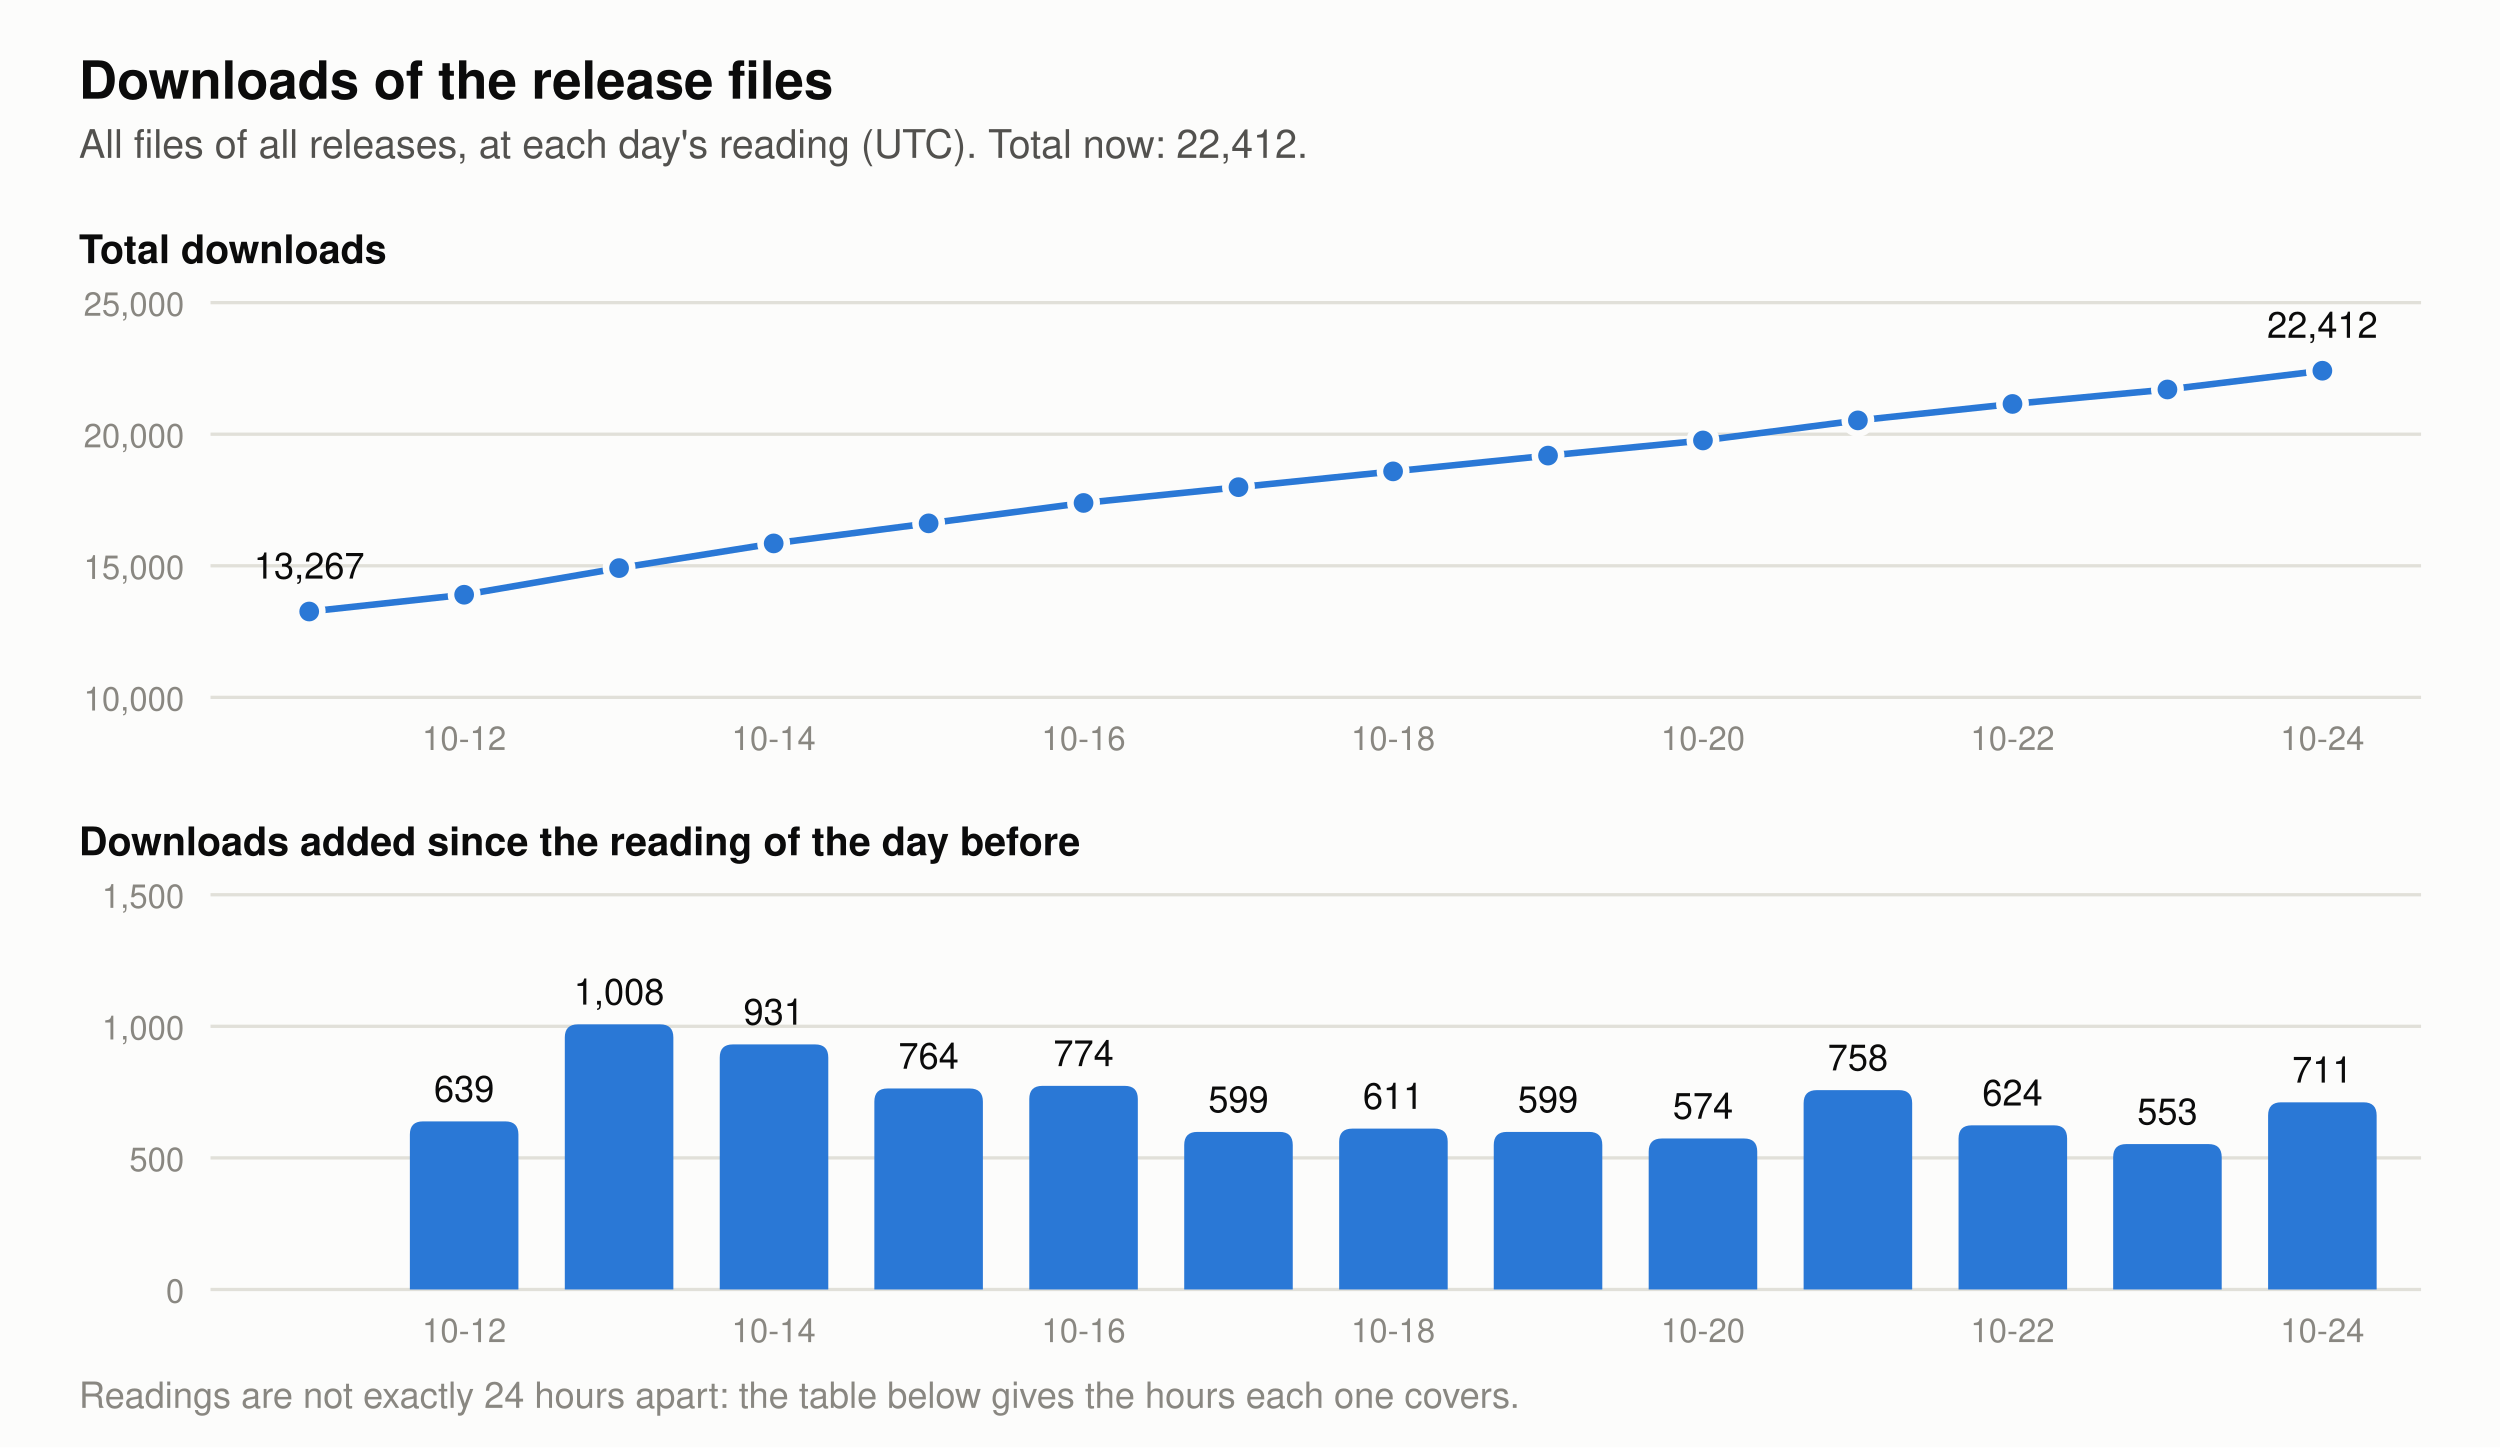
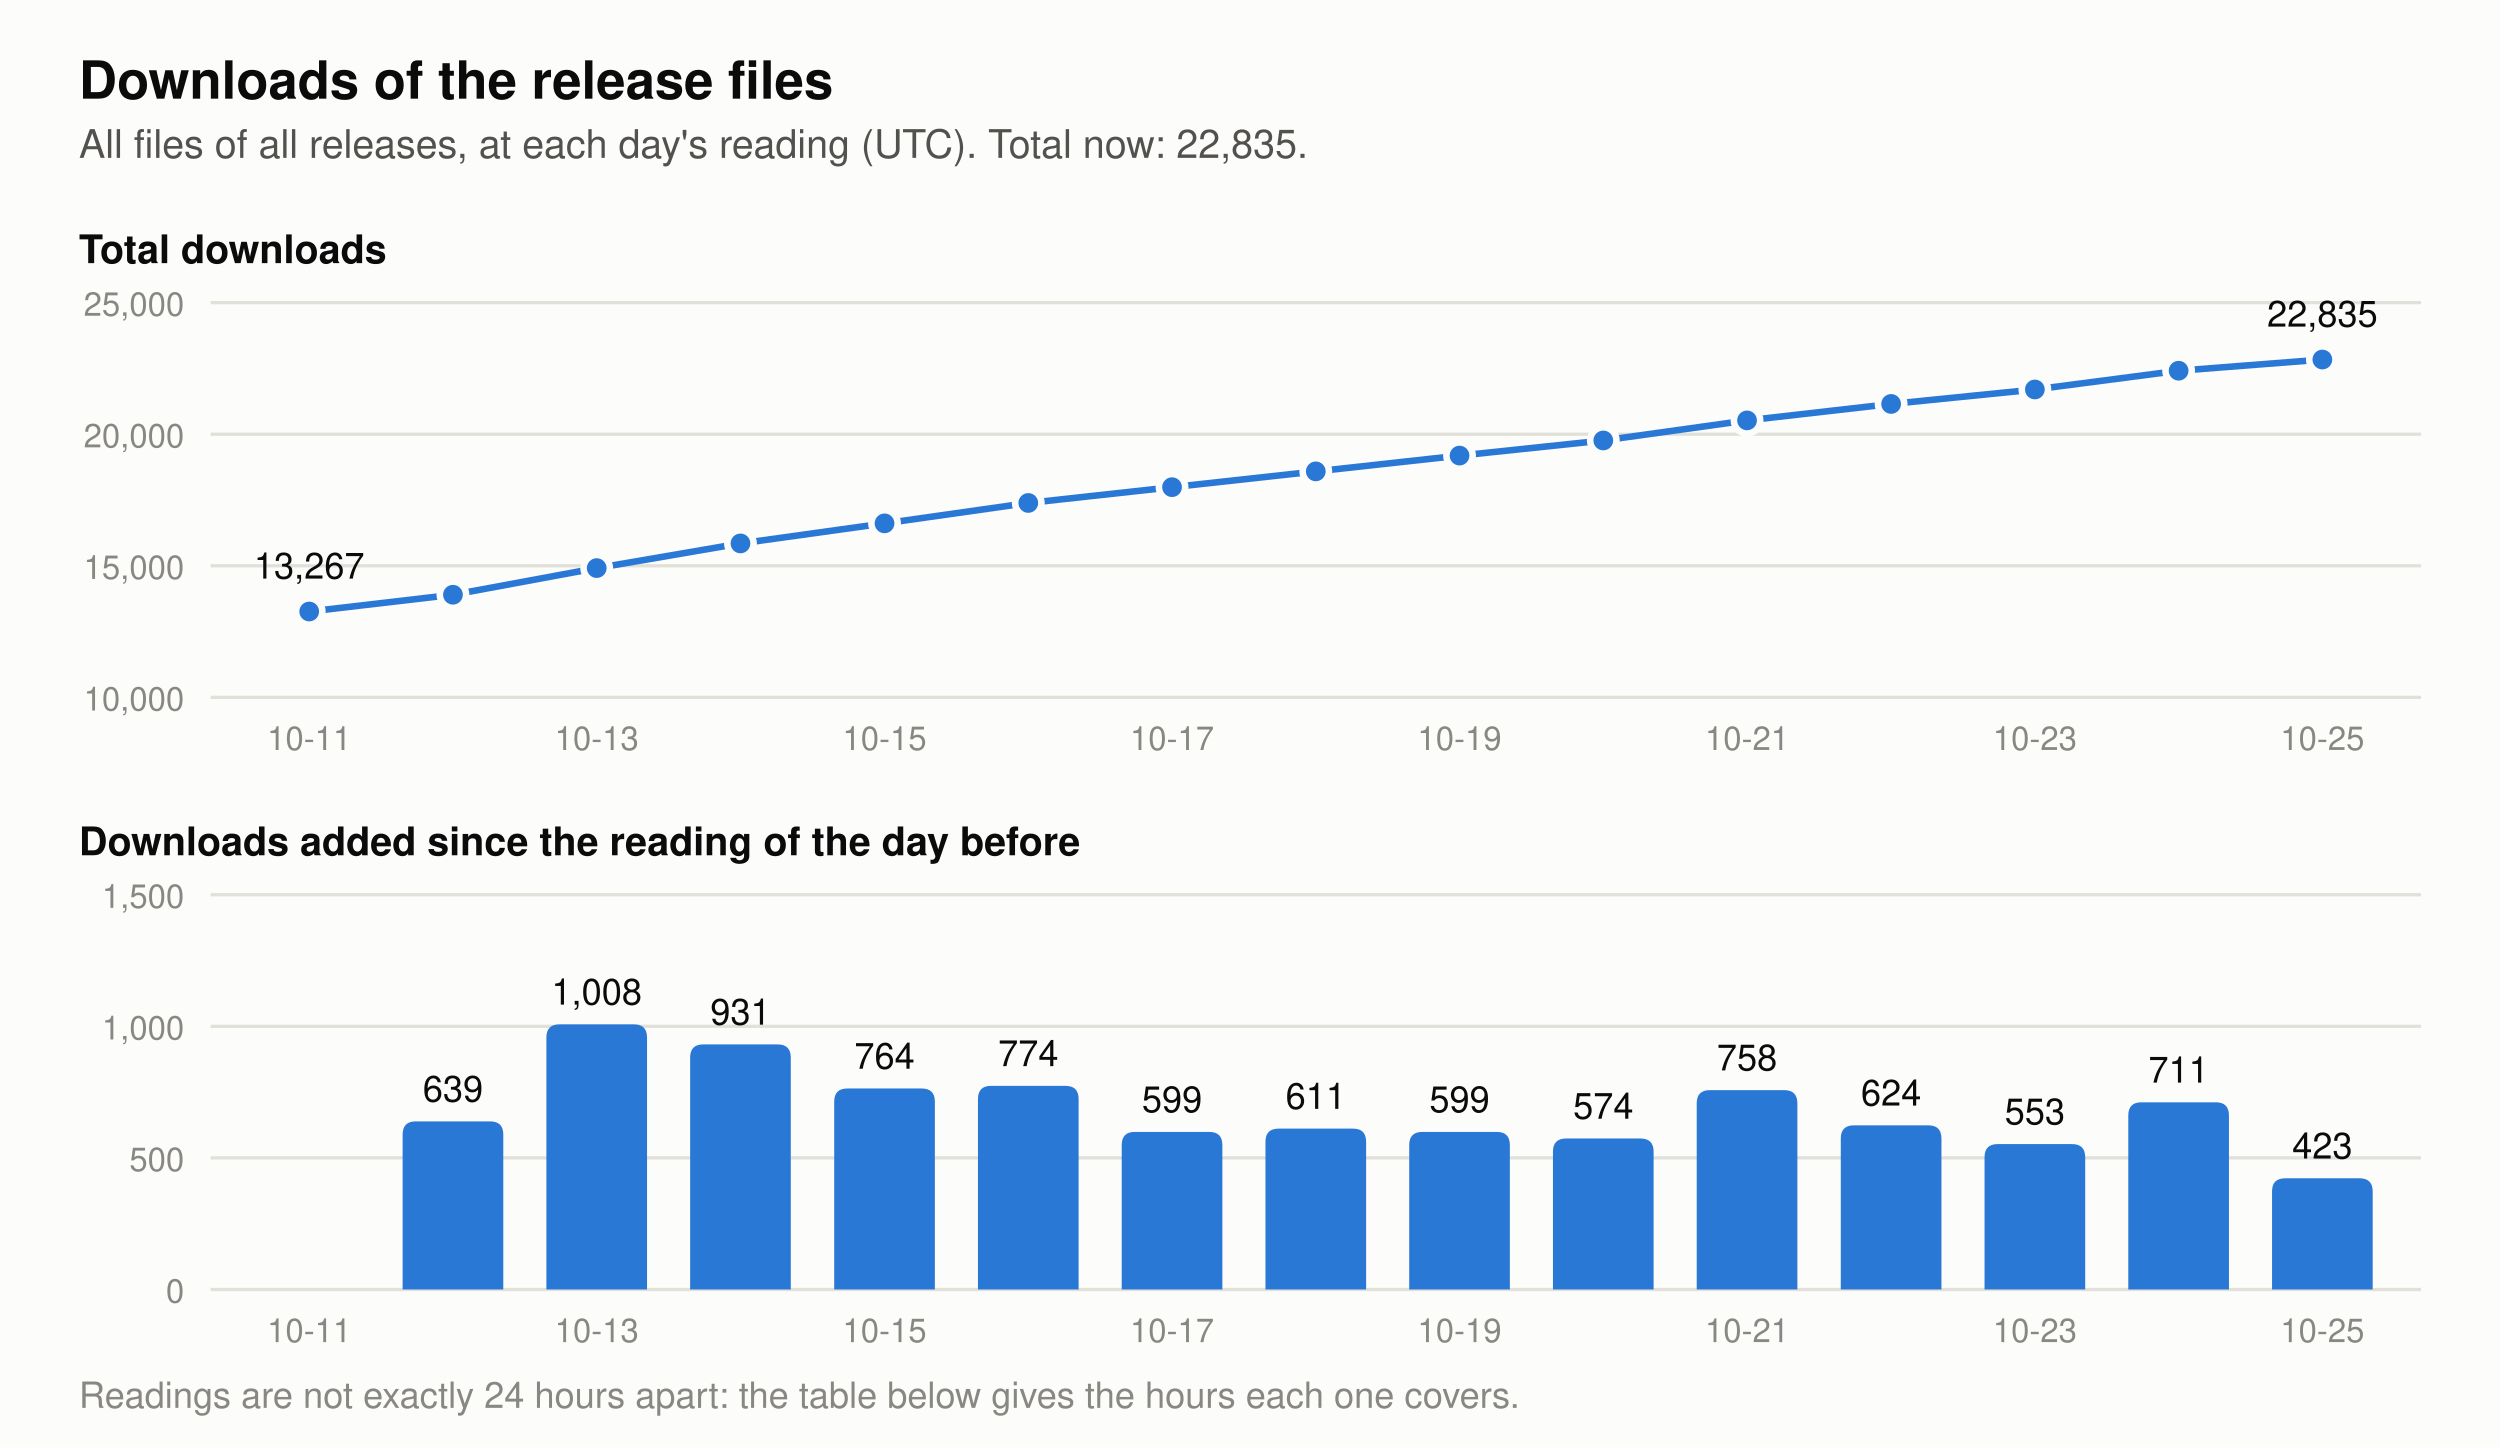
- <svg xmlns="http://www.w3.org/2000/svg" viewBox="0 0 760 440" width="760" height="440" role="img" aria-label="Two charts of the downloads of the release files. Total at each day's reading: 2026-10-11 13,267, 2026-10-12 13,906, 2026-10-13 14,914, 2026-10-14 15,845, 2026-10-15 16,609, 2026-10-16 17,383, 2026-10-17 17,982, 2026-10-18 18,593, 2026-10-19 19,192, 2026-10-20 19,766, 2026-10-21 20,524, 2026-10-22 21,148, 2026-10-23 21,701, 2026-10-24 22,412. Downloads added per day: 2026-10-12 639, 2026-10-13 1,008, 2026-10-14 931, 2026-10-15 764, 2026-10-16 774, 2026-10-17 599, 2026-10-18 611, 2026-10-19 599, 2026-10-20 574, 2026-10-21 758, 2026-10-22 624, 2026-10-23 553, 2026-10-24 711.">
+ <svg xmlns="http://www.w3.org/2000/svg" viewBox="0 0 760 440" width="760" height="440" role="img" aria-label="Two charts of the downloads of the release files. Total at each day's reading: 2026-10-12 13,906, 2026-10-13 14,914, 2026-10-14 15,845, 2026-10-15 16,609, 2026-10-16 17,383, 2026-10-17 17,982, 2026-10-18 18,593, 2026-10-19 19,192, 2026-10-20 19,766, 2026-10-21 20,524, 2026-10-22 21,148, 2026-10-23 21,701, 2026-10-24 22,412, 2026-10-25 22,835. Downloads added per day: 2026-10-12 639, 2026-10-13 1,008, 2026-10-14 931, 2026-10-15 764, 2026-10-16 774, 2026-10-17 599, 2026-10-18 611, 2026-10-19 599, 2026-10-20 574, 2026-10-21 758, 2026-10-22 624, 2026-10-23 553, 2026-10-24 711, 2026-10-25 423.">
  <rect width="760" height="440" fill="#fcfcfb" />
  <text x="24.0" y="30.0" font-family="-apple-system, 'Segoe UI', Helvetica, Arial, sans-serif" font-size="16" font-weight="600" text-anchor="start" fill="#0b0b0b">Downloads of the release files</text>
-   <text x="24.0" y="48.0" font-family="-apple-system, 'Segoe UI', Helvetica, Arial, sans-serif" font-size="12" text-anchor="start" fill="#52514e">All files of all releases, at each day's reading (UTC). Total now: 22,412.</text>
+   <text x="24.0" y="48.0" font-family="-apple-system, 'Segoe UI', Helvetica, Arial, sans-serif" font-size="12" text-anchor="start" fill="#52514e">All files of all releases, at each day's reading (UTC). Total now: 22,835.</text>
  <text x="24.0" y="80.0" font-family="-apple-system, 'Segoe UI', Helvetica, Arial, sans-serif" font-size="12" font-weight="600" text-anchor="start" fill="#0b0b0b">Total downloads</text>
  <line x1="64" y1="212.0" x2="736" y2="212.0" stroke="#e1e0d9" stroke-width="1" />
  <text x="56.0" y="216.0" font-family="-apple-system, 'Segoe UI', Helvetica, Arial, sans-serif" font-size="10" text-anchor="end" fill="#898781">10,000</text>
  <line x1="64" y1="172.0" x2="736" y2="172.0" stroke="#e1e0d9" stroke-width="1" />
  <text x="56.0" y="176.0" font-family="-apple-system, 'Segoe UI', Helvetica, Arial, sans-serif" font-size="10" text-anchor="end" fill="#898781">15,000</text>
  <line x1="64" y1="132.0" x2="736" y2="132.0" stroke="#e1e0d9" stroke-width="1" />
  <text x="56.0" y="136.0" font-family="-apple-system, 'Segoe UI', Helvetica, Arial, sans-serif" font-size="10" text-anchor="end" fill="#898781">20,000</text>
  <line x1="64" y1="92.0" x2="736" y2="92.0" stroke="#e1e0d9" stroke-width="1" />
  <text x="56.0" y="96.0" font-family="-apple-system, 'Segoe UI', Helvetica, Arial, sans-serif" font-size="10" text-anchor="end" fill="#898781">25,000</text>
-   <polyline points="94.0,185.9 141.1,180.8 188.2,172.7 235.2,165.2 282.3,159.1 329.4,152.9 376.5,148.1 423.5,143.3 470.6,138.5 517.7,133.9 564.8,127.8 611.8,122.8 658.9,118.4 706.0,112.7" fill="none" stroke="#2a78d6" stroke-width="2" stroke-linejoin="round" />
+   <polyline points="94.0,185.9 137.7,180.8 181.4,172.7 225.1,165.2 268.9,159.1 312.6,152.9 356.3,148.1 400.0,143.3 443.7,138.5 487.4,133.9 531.1,127.8 574.9,122.8 618.6,118.4 662.3,112.7 706.0,109.3" fill="none" stroke="#2a78d6" stroke-width="2" stroke-linejoin="round" />
  <circle cx="94.0" cy="185.9" r="4" fill="#2a78d6" stroke="#fcfcfb" stroke-width="2" />
  <text x="94.0" y="175.9" font-family="-apple-system, 'Segoe UI', Helvetica, Arial, sans-serif" font-size="11" text-anchor="middle" fill="#0b0b0b">13,267</text>
-   <circle cx="141.1" cy="180.8" r="4" fill="#2a78d6" stroke="#fcfcfb" stroke-width="2" />
-   <circle cx="188.2" cy="172.7" r="4" fill="#2a78d6" stroke="#fcfcfb" stroke-width="2" />
-   <circle cx="235.2" cy="165.2" r="4" fill="#2a78d6" stroke="#fcfcfb" stroke-width="2" />
-   <circle cx="282.3" cy="159.1" r="4" fill="#2a78d6" stroke="#fcfcfb" stroke-width="2" />
-   <circle cx="329.4" cy="152.9" r="4" fill="#2a78d6" stroke="#fcfcfb" stroke-width="2" />
-   <circle cx="376.5" cy="148.1" r="4" fill="#2a78d6" stroke="#fcfcfb" stroke-width="2" />
-   <circle cx="423.5" cy="143.3" r="4" fill="#2a78d6" stroke="#fcfcfb" stroke-width="2" />
-   <circle cx="470.6" cy="138.5" r="4" fill="#2a78d6" stroke="#fcfcfb" stroke-width="2" />
-   <circle cx="517.7" cy="133.9" r="4" fill="#2a78d6" stroke="#fcfcfb" stroke-width="2" />
-   <circle cx="564.8" cy="127.8" r="4" fill="#2a78d6" stroke="#fcfcfb" stroke-width="2" />
-   <circle cx="611.8" cy="122.8" r="4" fill="#2a78d6" stroke="#fcfcfb" stroke-width="2" />
-   <circle cx="658.9" cy="118.4" r="4" fill="#2a78d6" stroke="#fcfcfb" stroke-width="2" />
-   <circle cx="706.0" cy="112.7" r="4" fill="#2a78d6" stroke="#fcfcfb" stroke-width="2" />
-   <text x="706.0" y="102.7" font-family="-apple-system, 'Segoe UI', Helvetica, Arial, sans-serif" font-size="11" text-anchor="middle" fill="#0b0b0b">22,412</text>
+   <circle cx="137.7" cy="180.8" r="4" fill="#2a78d6" stroke="#fcfcfb" stroke-width="2" />
+   <circle cx="181.4" cy="172.7" r="4" fill="#2a78d6" stroke="#fcfcfb" stroke-width="2" />
+   <circle cx="225.1" cy="165.2" r="4" fill="#2a78d6" stroke="#fcfcfb" stroke-width="2" />
+   <circle cx="268.9" cy="159.1" r="4" fill="#2a78d6" stroke="#fcfcfb" stroke-width="2" />
+   <circle cx="312.6" cy="152.9" r="4" fill="#2a78d6" stroke="#fcfcfb" stroke-width="2" />
+   <circle cx="356.3" cy="148.1" r="4" fill="#2a78d6" stroke="#fcfcfb" stroke-width="2" />
+   <circle cx="400.0" cy="143.3" r="4" fill="#2a78d6" stroke="#fcfcfb" stroke-width="2" />
+   <circle cx="443.7" cy="138.5" r="4" fill="#2a78d6" stroke="#fcfcfb" stroke-width="2" />
+   <circle cx="487.4" cy="133.9" r="4" fill="#2a78d6" stroke="#fcfcfb" stroke-width="2" />
+   <circle cx="531.1" cy="127.8" r="4" fill="#2a78d6" stroke="#fcfcfb" stroke-width="2" />
+   <circle cx="574.9" cy="122.8" r="4" fill="#2a78d6" stroke="#fcfcfb" stroke-width="2" />
+   <circle cx="618.6" cy="118.4" r="4" fill="#2a78d6" stroke="#fcfcfb" stroke-width="2" />
+   <circle cx="662.3" cy="112.7" r="4" fill="#2a78d6" stroke="#fcfcfb" stroke-width="2" />
+   <circle cx="706.0" cy="109.3" r="4" fill="#2a78d6" stroke="#fcfcfb" stroke-width="2" />
+   <text x="706.0" y="99.3" font-family="-apple-system, 'Segoe UI', Helvetica, Arial, sans-serif" font-size="11" text-anchor="middle" fill="#0b0b0b">22,835</text>
  <text x="24.0" y="260.0" font-family="-apple-system, 'Segoe UI', Helvetica, Arial, sans-serif" font-size="12" font-weight="600" text-anchor="start" fill="#0b0b0b">Downloads added since the reading of the day before</text>
  <line x1="64" y1="392.0" x2="736" y2="392.0" stroke="#e1e0d9" stroke-width="1" />
  <text x="56.0" y="396.0" font-family="-apple-system, 'Segoe UI', Helvetica, Arial, sans-serif" font-size="10" text-anchor="end" fill="#898781">0</text>
  <line x1="64" y1="352.0" x2="736" y2="352.0" stroke="#e1e0d9" stroke-width="1" />
  <text x="56.0" y="356.0" font-family="-apple-system, 'Segoe UI', Helvetica, Arial, sans-serif" font-size="10" text-anchor="end" fill="#898781">500</text>
  <line x1="64" y1="312.0" x2="736" y2="312.0" stroke="#e1e0d9" stroke-width="1" />
  <text x="56.0" y="316.0" font-family="-apple-system, 'Segoe UI', Helvetica, Arial, sans-serif" font-size="10" text-anchor="end" fill="#898781">1,000</text>
  <line x1="64" y1="272.0" x2="736" y2="272.0" stroke="#e1e0d9" stroke-width="1" />
  <text x="56.0" y="276.0" font-family="-apple-system, 'Segoe UI', Helvetica, Arial, sans-serif" font-size="10" text-anchor="end" fill="#898781">1,500</text>
-   <path d="M124.6,392 v-47.1 q0,-4 4,-4 h25.0 q4,0 4,4 v47.1 z" fill="#2a78d6" />
-   <text x="141.1" y="334.9" font-family="-apple-system, 'Segoe UI', Helvetica, Arial, sans-serif" font-size="11" text-anchor="middle" fill="#0b0b0b">639</text>
-   <path d="M171.7,392 v-76.6 q0,-4 4,-4 h25.0 q4,0 4,4 v76.6 z" fill="#2a78d6" />
-   <text x="188.2" y="305.4" font-family="-apple-system, 'Segoe UI', Helvetica, Arial, sans-serif" font-size="11" text-anchor="middle" fill="#0b0b0b">1,008</text>
-   <path d="M218.8,392 v-70.5 q0,-4 4,-4 h25.0 q4,0 4,4 v70.5 z" fill="#2a78d6" />
-   <text x="235.2" y="311.5" font-family="-apple-system, 'Segoe UI', Helvetica, Arial, sans-serif" font-size="11" text-anchor="middle" fill="#0b0b0b">931</text>
-   <path d="M265.8,392 v-57.1 q0,-4 4,-4 h25.0 q4,0 4,4 v57.1 z" fill="#2a78d6" />
-   <text x="282.3" y="324.9" font-family="-apple-system, 'Segoe UI', Helvetica, Arial, sans-serif" font-size="11" text-anchor="middle" fill="#0b0b0b">764</text>
-   <path d="M312.9,392 v-57.9 q0,-4 4,-4 h25.0 q4,0 4,4 v57.9 z" fill="#2a78d6" />
-   <text x="329.4" y="324.1" font-family="-apple-system, 'Segoe UI', Helvetica, Arial, sans-serif" font-size="11" text-anchor="middle" fill="#0b0b0b">774</text>
-   <path d="M360.0,392 v-43.9 q0,-4 4,-4 h25.0 q4,0 4,4 v43.9 z" fill="#2a78d6" />
-   <text x="376.5" y="338.1" font-family="-apple-system, 'Segoe UI', Helvetica, Arial, sans-serif" font-size="11" text-anchor="middle" fill="#0b0b0b">599</text>
-   <path d="M407.1,392 v-44.9 q0,-4 4,-4 h25.0 q4,0 4,4 v44.9 z" fill="#2a78d6" />
-   <text x="423.5" y="337.1" font-family="-apple-system, 'Segoe UI', Helvetica, Arial, sans-serif" font-size="11" text-anchor="middle" fill="#0b0b0b">611</text>
-   <path d="M454.1,392 v-43.9 q0,-4 4,-4 h25.0 q4,0 4,4 v43.9 z" fill="#2a78d6" />
-   <text x="470.6" y="338.1" font-family="-apple-system, 'Segoe UI', Helvetica, Arial, sans-serif" font-size="11" text-anchor="middle" fill="#0b0b0b">599</text>
-   <path d="M501.2,392 v-41.9 q0,-4 4,-4 h25.0 q4,0 4,4 v41.9 z" fill="#2a78d6" />
-   <text x="517.7" y="340.1" font-family="-apple-system, 'Segoe UI', Helvetica, Arial, sans-serif" font-size="11" text-anchor="middle" fill="#0b0b0b">574</text>
-   <path d="M548.3,392 v-56.6 q0,-4 4,-4 h25.0 q4,0 4,4 v56.6 z" fill="#2a78d6" />
-   <text x="564.8" y="325.4" font-family="-apple-system, 'Segoe UI', Helvetica, Arial, sans-serif" font-size="11" text-anchor="middle" fill="#0b0b0b">758</text>
-   <path d="M595.4,392 v-45.9 q0,-4 4,-4 h25.0 q4,0 4,4 v45.9 z" fill="#2a78d6" />
-   <text x="611.8" y="336.1" font-family="-apple-system, 'Segoe UI', Helvetica, Arial, sans-serif" font-size="11" text-anchor="middle" fill="#0b0b0b">624</text>
-   <path d="M642.4,392 v-40.2 q0,-4 4,-4 h25.0 q4,0 4,4 v40.2 z" fill="#2a78d6" />
-   <text x="658.9" y="341.8" font-family="-apple-system, 'Segoe UI', Helvetica, Arial, sans-serif" font-size="11" text-anchor="middle" fill="#0b0b0b">553</text>
-   <path d="M689.5,392 v-52.9 q0,-4 4,-4 h25.0 q4,0 4,4 v52.9 z" fill="#2a78d6" />
-   <text x="706.0" y="329.1" font-family="-apple-system, 'Segoe UI', Helvetica, Arial, sans-serif" font-size="11" text-anchor="middle" fill="#0b0b0b">711</text>
-   <text x="141.1" y="228.0" font-family="-apple-system, 'Segoe UI', Helvetica, Arial, sans-serif" font-size="10" text-anchor="middle" fill="#898781">10-12</text>
-   <text x="141.1" y="408.0" font-family="-apple-system, 'Segoe UI', Helvetica, Arial, sans-serif" font-size="10" text-anchor="middle" fill="#898781">10-12</text>
-   <text x="235.2" y="228.0" font-family="-apple-system, 'Segoe UI', Helvetica, Arial, sans-serif" font-size="10" text-anchor="middle" fill="#898781">10-14</text>
-   <text x="235.2" y="408.0" font-family="-apple-system, 'Segoe UI', Helvetica, Arial, sans-serif" font-size="10" text-anchor="middle" fill="#898781">10-14</text>
-   <text x="329.4" y="228.0" font-family="-apple-system, 'Segoe UI', Helvetica, Arial, sans-serif" font-size="10" text-anchor="middle" fill="#898781">10-16</text>
-   <text x="329.4" y="408.0" font-family="-apple-system, 'Segoe UI', Helvetica, Arial, sans-serif" font-size="10" text-anchor="middle" fill="#898781">10-16</text>
-   <text x="423.5" y="228.0" font-family="-apple-system, 'Segoe UI', Helvetica, Arial, sans-serif" font-size="10" text-anchor="middle" fill="#898781">10-18</text>
-   <text x="423.5" y="408.0" font-family="-apple-system, 'Segoe UI', Helvetica, Arial, sans-serif" font-size="10" text-anchor="middle" fill="#898781">10-18</text>
-   <text x="517.7" y="228.0" font-family="-apple-system, 'Segoe UI', Helvetica, Arial, sans-serif" font-size="10" text-anchor="middle" fill="#898781">10-20</text>
-   <text x="517.7" y="408.0" font-family="-apple-system, 'Segoe UI', Helvetica, Arial, sans-serif" font-size="10" text-anchor="middle" fill="#898781">10-20</text>
-   <text x="611.8" y="228.0" font-family="-apple-system, 'Segoe UI', Helvetica, Arial, sans-serif" font-size="10" text-anchor="middle" fill="#898781">10-22</text>
-   <text x="611.8" y="408.0" font-family="-apple-system, 'Segoe UI', Helvetica, Arial, sans-serif" font-size="10" text-anchor="middle" fill="#898781">10-22</text>
-   <text x="706.0" y="228.0" font-family="-apple-system, 'Segoe UI', Helvetica, Arial, sans-serif" font-size="10" text-anchor="middle" fill="#898781">10-24</text>
-   <text x="706.0" y="408.0" font-family="-apple-system, 'Segoe UI', Helvetica, Arial, sans-serif" font-size="10" text-anchor="middle" fill="#898781">10-24</text>
+   <path d="M122.4,392 v-47.1 q0,-4 4,-4 h22.6 q4,0 4,4 v47.1 z" fill="#2a78d6" />
+   <text x="137.7" y="334.9" font-family="-apple-system, 'Segoe UI', Helvetica, Arial, sans-serif" font-size="11" text-anchor="middle" fill="#0b0b0b">639</text>
+   <path d="M166.1,392 v-76.6 q0,-4 4,-4 h22.6 q4,0 4,4 v76.6 z" fill="#2a78d6" />
+   <text x="181.4" y="305.4" font-family="-apple-system, 'Segoe UI', Helvetica, Arial, sans-serif" font-size="11" text-anchor="middle" fill="#0b0b0b">1,008</text>
+   <path d="M209.8,392 v-70.5 q0,-4 4,-4 h22.6 q4,0 4,4 v70.5 z" fill="#2a78d6" />
+   <text x="225.1" y="311.5" font-family="-apple-system, 'Segoe UI', Helvetica, Arial, sans-serif" font-size="11" text-anchor="middle" fill="#0b0b0b">931</text>
+   <path d="M253.6,392 v-57.1 q0,-4 4,-4 h22.6 q4,0 4,4 v57.1 z" fill="#2a78d6" />
+   <text x="268.9" y="324.9" font-family="-apple-system, 'Segoe UI', Helvetica, Arial, sans-serif" font-size="11" text-anchor="middle" fill="#0b0b0b">764</text>
+   <path d="M297.3,392 v-57.9 q0,-4 4,-4 h22.6 q4,0 4,4 v57.9 z" fill="#2a78d6" />
+   <text x="312.6" y="324.1" font-family="-apple-system, 'Segoe UI', Helvetica, Arial, sans-serif" font-size="11" text-anchor="middle" fill="#0b0b0b">774</text>
+   <path d="M341.0,392 v-43.9 q0,-4 4,-4 h22.6 q4,0 4,4 v43.9 z" fill="#2a78d6" />
+   <text x="356.3" y="338.1" font-family="-apple-system, 'Segoe UI', Helvetica, Arial, sans-serif" font-size="11" text-anchor="middle" fill="#0b0b0b">599</text>
+   <path d="M384.7,392 v-44.9 q0,-4 4,-4 h22.6 q4,0 4,4 v44.9 z" fill="#2a78d6" />
+   <text x="400.0" y="337.1" font-family="-apple-system, 'Segoe UI', Helvetica, Arial, sans-serif" font-size="11" text-anchor="middle" fill="#0b0b0b">611</text>
+   <path d="M428.4,392 v-43.9 q0,-4 4,-4 h22.6 q4,0 4,4 v43.9 z" fill="#2a78d6" />
+   <text x="443.7" y="338.1" font-family="-apple-system, 'Segoe UI', Helvetica, Arial, sans-serif" font-size="11" text-anchor="middle" fill="#0b0b0b">599</text>
+   <path d="M472.1,392 v-41.9 q0,-4 4,-4 h22.6 q4,0 4,4 v41.9 z" fill="#2a78d6" />
+   <text x="487.4" y="340.1" font-family="-apple-system, 'Segoe UI', Helvetica, Arial, sans-serif" font-size="11" text-anchor="middle" fill="#0b0b0b">574</text>
+   <path d="M515.8,392 v-56.6 q0,-4 4,-4 h22.6 q4,0 4,4 v56.6 z" fill="#2a78d6" />
+   <text x="531.1" y="325.4" font-family="-apple-system, 'Segoe UI', Helvetica, Arial, sans-serif" font-size="11" text-anchor="middle" fill="#0b0b0b">758</text>
+   <path d="M559.6,392 v-45.9 q0,-4 4,-4 h22.6 q4,0 4,4 v45.9 z" fill="#2a78d6" />
+   <text x="574.9" y="336.1" font-family="-apple-system, 'Segoe UI', Helvetica, Arial, sans-serif" font-size="11" text-anchor="middle" fill="#0b0b0b">624</text>
+   <path d="M603.3,392 v-40.2 q0,-4 4,-4 h22.6 q4,0 4,4 v40.2 z" fill="#2a78d6" />
+   <text x="618.6" y="341.8" font-family="-apple-system, 'Segoe UI', Helvetica, Arial, sans-serif" font-size="11" text-anchor="middle" fill="#0b0b0b">553</text>
+   <path d="M647.0,392 v-52.9 q0,-4 4,-4 h22.6 q4,0 4,4 v52.9 z" fill="#2a78d6" />
+   <text x="662.3" y="329.1" font-family="-apple-system, 'Segoe UI', Helvetica, Arial, sans-serif" font-size="11" text-anchor="middle" fill="#0b0b0b">711</text>
+   <path d="M690.7,392 v-29.8 q0,-4 4,-4 h22.6 q4,0 4,4 v29.8 z" fill="#2a78d6" />
+   <text x="706.0" y="352.2" font-family="-apple-system, 'Segoe UI', Helvetica, Arial, sans-serif" font-size="11" text-anchor="middle" fill="#0b0b0b">423</text>
+   <text x="94.0" y="228.0" font-family="-apple-system, 'Segoe UI', Helvetica, Arial, sans-serif" font-size="10" text-anchor="middle" fill="#898781">10-11</text>
+   <text x="94.0" y="408.0" font-family="-apple-system, 'Segoe UI', Helvetica, Arial, sans-serif" font-size="10" text-anchor="middle" fill="#898781">10-11</text>
+   <text x="181.4" y="228.0" font-family="-apple-system, 'Segoe UI', Helvetica, Arial, sans-serif" font-size="10" text-anchor="middle" fill="#898781">10-13</text>
+   <text x="181.4" y="408.0" font-family="-apple-system, 'Segoe UI', Helvetica, Arial, sans-serif" font-size="10" text-anchor="middle" fill="#898781">10-13</text>
+   <text x="268.9" y="228.0" font-family="-apple-system, 'Segoe UI', Helvetica, Arial, sans-serif" font-size="10" text-anchor="middle" fill="#898781">10-15</text>
+   <text x="268.9" y="408.0" font-family="-apple-system, 'Segoe UI', Helvetica, Arial, sans-serif" font-size="10" text-anchor="middle" fill="#898781">10-15</text>
+   <text x="356.3" y="228.0" font-family="-apple-system, 'Segoe UI', Helvetica, Arial, sans-serif" font-size="10" text-anchor="middle" fill="#898781">10-17</text>
+   <text x="356.3" y="408.0" font-family="-apple-system, 'Segoe UI', Helvetica, Arial, sans-serif" font-size="10" text-anchor="middle" fill="#898781">10-17</text>
+   <text x="443.7" y="228.0" font-family="-apple-system, 'Segoe UI', Helvetica, Arial, sans-serif" font-size="10" text-anchor="middle" fill="#898781">10-19</text>
+   <text x="443.7" y="408.0" font-family="-apple-system, 'Segoe UI', Helvetica, Arial, sans-serif" font-size="10" text-anchor="middle" fill="#898781">10-19</text>
+   <text x="531.1" y="228.0" font-family="-apple-system, 'Segoe UI', Helvetica, Arial, sans-serif" font-size="10" text-anchor="middle" fill="#898781">10-21</text>
+   <text x="531.1" y="408.0" font-family="-apple-system, 'Segoe UI', Helvetica, Arial, sans-serif" font-size="10" text-anchor="middle" fill="#898781">10-21</text>
+   <text x="618.6" y="228.0" font-family="-apple-system, 'Segoe UI', Helvetica, Arial, sans-serif" font-size="10" text-anchor="middle" fill="#898781">10-23</text>
+   <text x="618.6" y="408.0" font-family="-apple-system, 'Segoe UI', Helvetica, Arial, sans-serif" font-size="10" text-anchor="middle" fill="#898781">10-23</text>
+   <text x="706.0" y="228.0" font-family="-apple-system, 'Segoe UI', Helvetica, Arial, sans-serif" font-size="10" text-anchor="middle" fill="#898781">10-25</text>
+   <text x="706.0" y="408.0" font-family="-apple-system, 'Segoe UI', Helvetica, Arial, sans-serif" font-size="10" text-anchor="middle" fill="#898781">10-25</text>
  <text x="24.0" y="428.0" font-family="-apple-system, 'Segoe UI', Helvetica, Arial, sans-serif" font-size="11" text-anchor="start" fill="#898781">Readings are not exactly 24 hours apart: the table below gives the hours each one covers.</text>
</svg>
